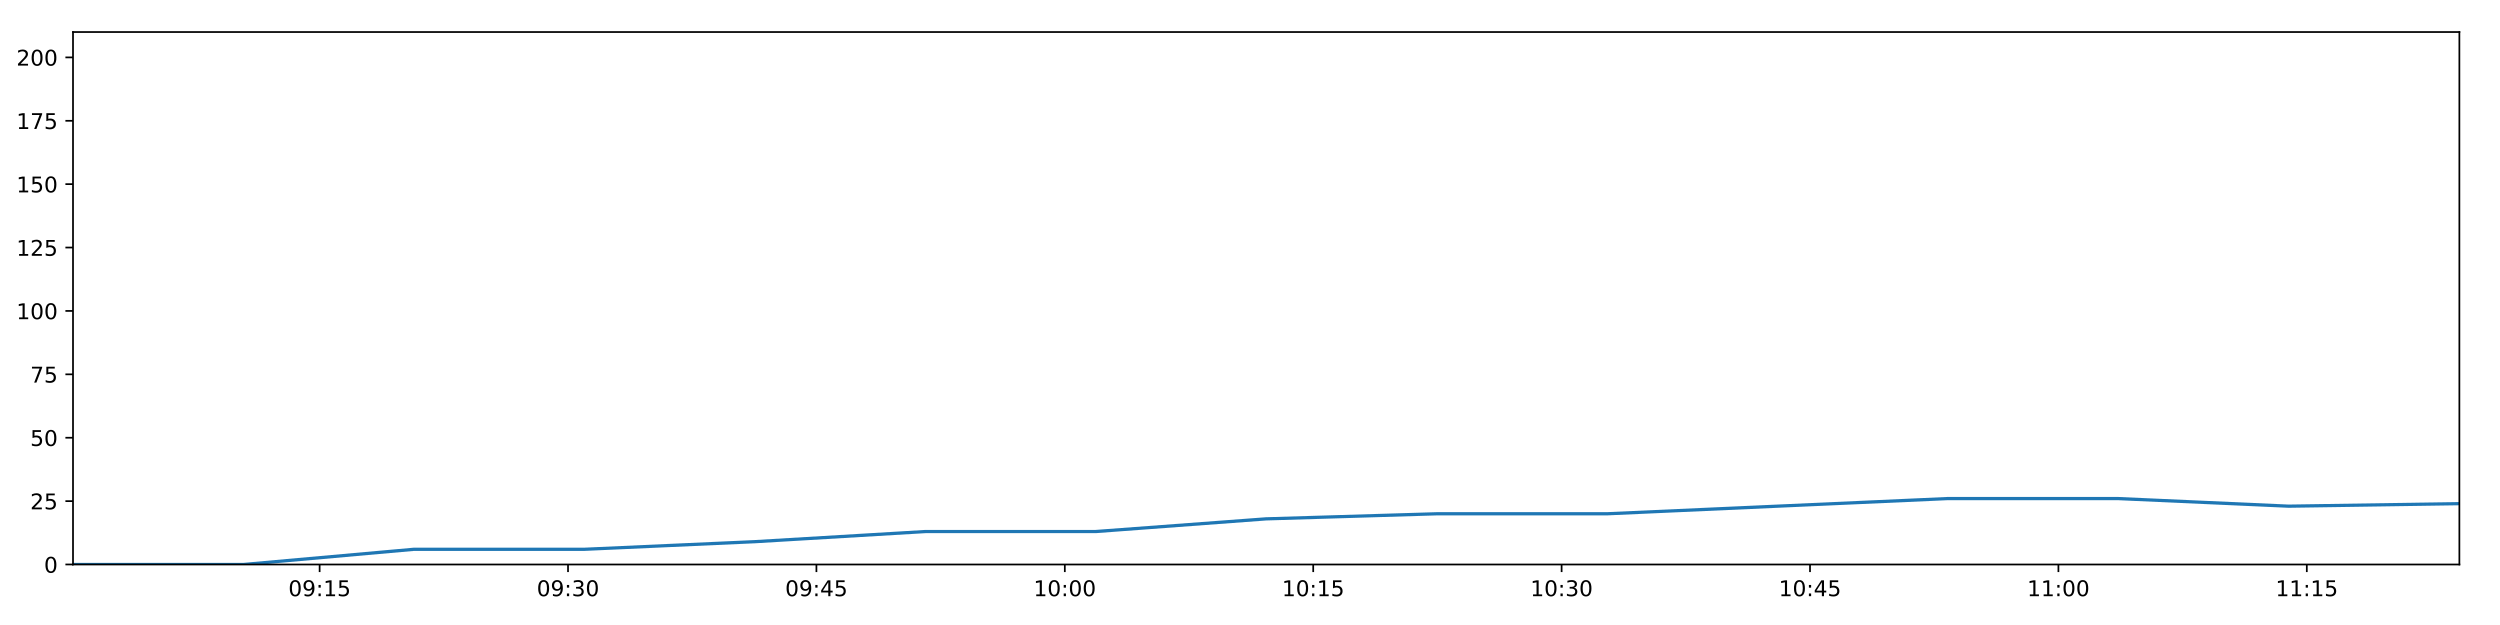
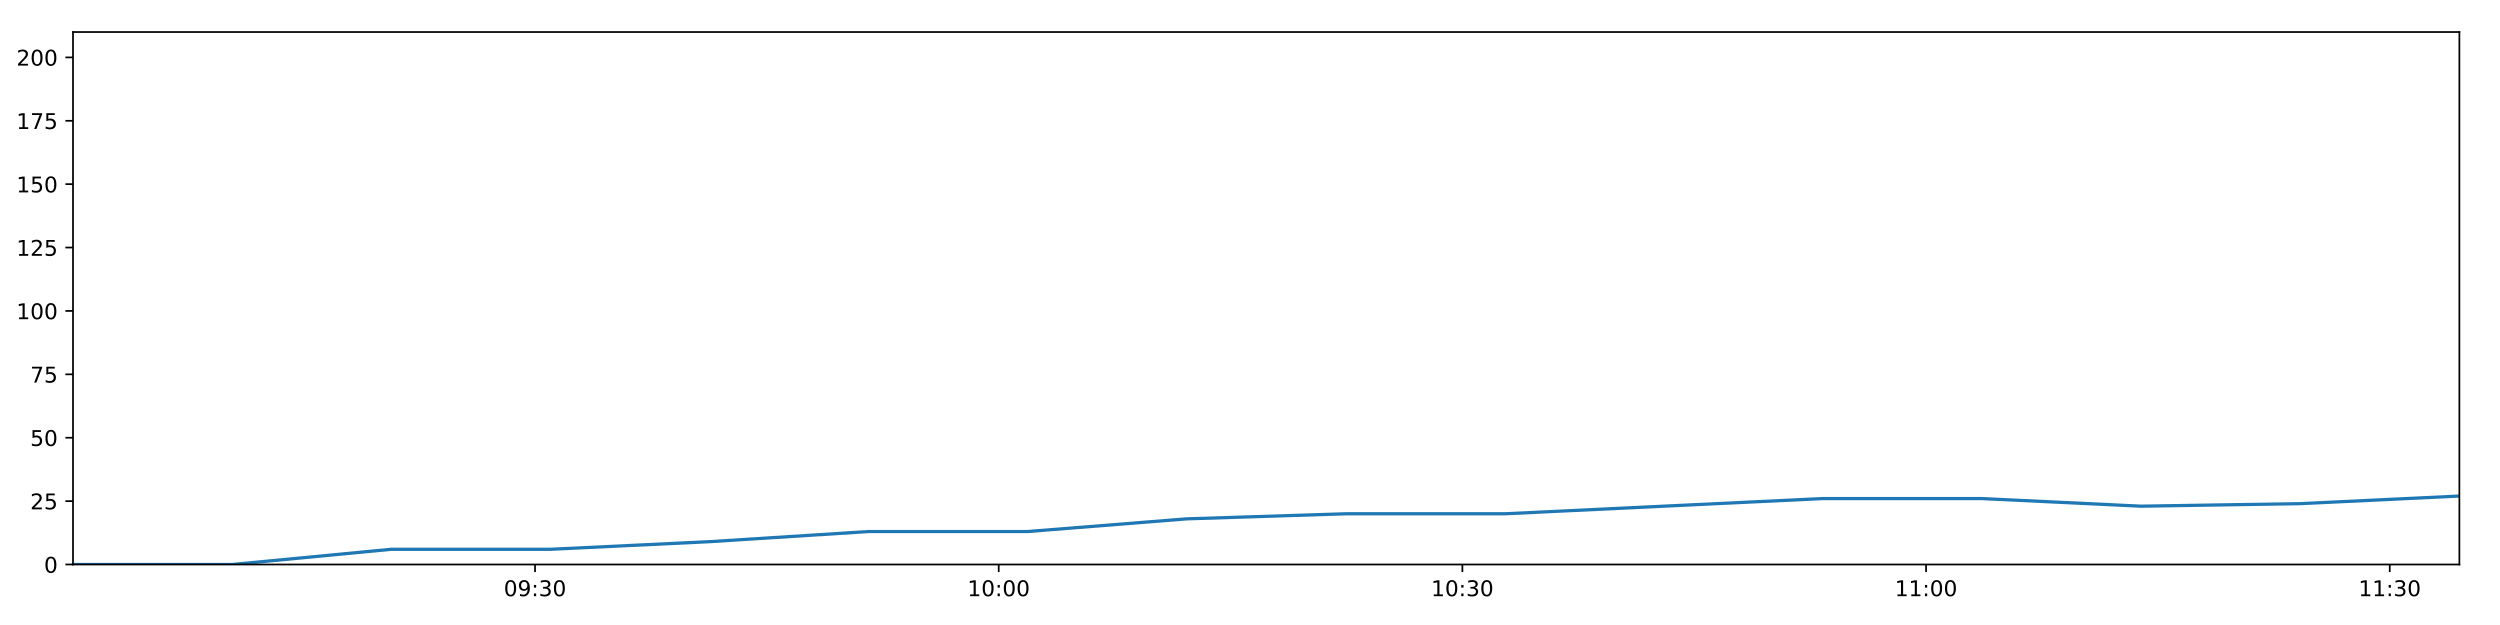
<svg xmlns="http://www.w3.org/2000/svg" xmlns:xlink="http://www.w3.org/1999/xlink" height="288pt" version="1.1" viewBox="0 0 1152 288" width="1152pt">
  <defs>
    <style type="text/css">
*{stroke-linecap:butt;stroke-linejoin:round;}
  </style>
  </defs>
  <g id="figure_1">
    <g id="patch_1">
      <path d="M 0 288  L 1152 288  L 1152 0  L 0 0  z " style="fill:#ffffff;" />
    </g>
    <g id="axes_1">
      <g id="patch_2">
        <path d="M 33.64 260.12  L 1133.28 260.12  L 1133.28 14.76  L 33.64 14.76  z " style="fill:#ffffff;" />
      </g>
      <g id="matplotlib.axis_1">
        <g id="xtick_1">
          <g id="line2d_1">
            <defs>
-               <path d="M 0 0  L 0 3.5  " id="m88033c5e7a" style="stroke:#000000;stroke-width:0.8;" />
-             </defs>
-             <g>
-               <use style="stroke:#000000;stroke-width:0.8;" x="147.283" xlink:href="#m88033c5e7a" y="260.12" />
+               <path d="M 0 0  L 0 3.5  " id="mbcf6d0280e" style="stroke:#000000;stroke-width:0.8;" />
+             </defs>
+             <g>
+               <use style="stroke:#000000;stroke-width:0.8;" x="246.54" xlink:href="#mbcf6d0280e" y="260.12" />
            </g>
          </g>
          <g id="text_1">
            <defs>
              <path d="M 31.781 66.406  Q 24.172 66.406 20.328 58.906  Q 16.5 51.422 16.5 36.375  Q 16.5 21.391 20.328 13.891  Q 24.172 6.391 31.781 6.391  Q 39.453 6.391 43.281 13.891  Q 47.125 21.391 47.125 36.375  Q 47.125 51.422 43.281 58.906  Q 39.453 66.406 31.781 66.406  z M 31.781 74.219  Q 44.047 74.219 50.516 64.516  Q 56.984 54.828 56.984 36.375  Q 56.984 17.969 50.516 8.266  Q 44.047 -1.422 31.781 -1.422  Q 19.531 -1.422 13.062 8.266  Q 6.594 17.969 6.594 36.375  Q 6.594 54.828 13.062 64.516  Q 19.531 74.219 31.781 74.219  z " id="DejaVuSans-48" />
              <path d="M 10.984 1.516  L 10.984 10.5  Q 14.703 8.734 18.5 7.812  Q 22.312 6.891 25.984 6.891  Q 35.75 6.891 40.891 13.453  Q 46.047 20.016 46.781 33.406  Q 43.953 29.203 39.594 26.953  Q 35.25 24.703 29.984 24.703  Q 19.047 24.703 12.672 31.312  Q 6.297 37.938 6.297 49.422  Q 6.297 60.641 12.938 67.422  Q 19.578 74.219 30.609 74.219  Q 43.266 74.219 49.922 64.516  Q 56.594 54.828 56.594 36.375  Q 56.594 19.141 48.406 8.859  Q 40.234 -1.422 26.422 -1.422  Q 22.703 -1.422 18.891 -0.688  Q 15.094 0.047 10.984 1.516  z M 30.609 32.422  Q 37.25 32.422 41.125 36.953  Q 45.016 41.5 45.016 49.422  Q 45.016 57.281 41.125 61.844  Q 37.25 66.406 30.609 66.406  Q 23.969 66.406 20.094 61.844  Q 16.219 57.281 16.219 49.422  Q 16.219 41.5 20.094 36.953  Q 23.969 32.422 30.609 32.422  z " id="DejaVuSans-57" />
              <path d="M 11.719 12.406  L 22.016 12.406  L 22.016 0  L 11.719 0  z M 11.719 51.703  L 22.016 51.703  L 22.016 39.312  L 11.719 39.312  z " id="DejaVuSans-58" />
-               <path d="M 12.406 8.297  L 28.516 8.297  L 28.516 63.922  L 10.984 60.406  L 10.984 69.391  L 28.422 72.906  L 38.281 72.906  L 38.281 8.297  L 54.391 8.297  L 54.391 0  L 12.406 0  z " id="DejaVuSans-49" />
-               <path d="M 10.797 72.906  L 49.516 72.906  L 49.516 64.594  L 19.828 64.594  L 19.828 46.734  Q 21.969 47.469 24.109 47.828  Q 26.266 48.188 28.422 48.188  Q 40.625 48.188 47.75 41.5  Q 54.891 34.812 54.891 23.391  Q 54.891 11.625 47.562 5.094  Q 40.234 -1.422 26.906 -1.422  Q 22.312 -1.422 17.547 -0.641  Q 12.797 0.141 7.719 1.703  L 7.719 11.625  Q 12.109 9.234 16.797 8.062  Q 21.484 6.891 26.703 6.891  Q 35.156 6.891 40.078 11.328  Q 45.016 15.766 45.016 23.391  Q 45.016 31 40.078 35.438  Q 35.156 39.891 26.703 39.891  Q 22.75 39.891 18.812 39.016  Q 14.891 38.141 10.797 36.281  z " id="DejaVuSans-53" />
-             </defs>
-             <g transform="translate(132.8733 274.7184)scale(0.1 -0.1)">
+               <path d="M 40.578 39.312  Q 47.656 37.797 51.625 33  Q 55.609 28.219 55.609 21.188  Q 55.609 10.406 48.188 4.484  Q 40.766 -1.422 27.094 -1.422  Q 22.516 -1.422 17.656 -0.516  Q 12.797 0.391 7.625 2.203  L 7.625 11.719  Q 11.719 9.328 16.594 8.109  Q 21.484 6.891 26.812 6.891  Q 36.078 6.891 40.938 10.547  Q 45.797 14.203 45.797 21.188  Q 45.797 27.641 41.281 31.266  Q 36.766 34.906 28.719 34.906  L 20.219 34.906  L 20.219 43.016  L 29.109 43.016  Q 36.375 43.016 40.234 45.922  Q 44.094 48.828 44.094 54.297  Q 44.094 59.906 40.109 62.906  Q 36.141 65.922 28.719 65.922  Q 24.656 65.922 20.016 65.031  Q 15.375 64.156 9.812 62.312  L 9.812 71.094  Q 15.438 72.656 20.344 73.438  Q 25.25 74.219 29.594 74.219  Q 40.828 74.219 47.359 69.109  Q 53.906 64.016 53.906 55.328  Q 53.906 49.266 50.438 45.094  Q 46.969 40.922 40.578 39.312  z " id="DejaVuSans-51" />
+             </defs>
+             <g transform="translate(232.1309 274.7184)scale(0.1 -0.1)">
              <use xlink:href="#DejaVuSans-48" />
              <use x="63.623" xlink:href="#DejaVuSans-57" />
              <use x="127.246" xlink:href="#DejaVuSans-58" />
-               <use x="160.938" xlink:href="#DejaVuSans-49" />
-               <use x="224.561" xlink:href="#DejaVuSans-53" />
+               <use x="160.938" xlink:href="#DejaVuSans-51" />
+               <use x="224.561" xlink:href="#DejaVuSans-48" />
            </g>
          </g>
        </g>
        <g id="xtick_2">
          <g id="line2d_2">
            <g>
-               <use style="stroke:#000000;stroke-width:0.8;" x="261.744" xlink:href="#m88033c5e7a" y="260.12" />
+               <use style="stroke:#000000;stroke-width:0.8;" x="460.205" xlink:href="#mbcf6d0280e" y="260.12" />
            </g>
          </g>
          <g id="text_2">
            <defs>
-               <path d="M 40.578 39.312  Q 47.656 37.797 51.625 33  Q 55.609 28.219 55.609 21.188  Q 55.609 10.406 48.188 4.484  Q 40.766 -1.422 27.094 -1.422  Q 22.516 -1.422 17.656 -0.516  Q 12.797 0.391 7.625 2.203  L 7.625 11.719  Q 11.719 9.328 16.594 8.109  Q 21.484 6.891 26.812 6.891  Q 36.078 6.891 40.938 10.547  Q 45.797 14.203 45.797 21.188  Q 45.797 27.641 41.281 31.266  Q 36.766 34.906 28.719 34.906  L 20.219 34.906  L 20.219 43.016  L 29.109 43.016  Q 36.375 43.016 40.234 45.922  Q 44.094 48.828 44.094 54.297  Q 44.094 59.906 40.109 62.906  Q 36.141 65.922 28.719 65.922  Q 24.656 65.922 20.016 65.031  Q 15.375 64.156 9.812 62.312  L 9.812 71.094  Q 15.438 72.656 20.344 73.438  Q 25.25 74.219 29.594 74.219  Q 40.828 74.219 47.359 69.109  Q 53.906 64.016 53.906 55.328  Q 53.906 49.266 50.438 45.094  Q 46.969 40.922 40.578 39.312  z " id="DejaVuSans-51" />
-             </defs>
-             <g transform="translate(247.335 274.7184)scale(0.1 -0.1)">
-               <use xlink:href="#DejaVuSans-48" />
-               <use x="63.623" xlink:href="#DejaVuSans-57" />
-               <use x="127.246" xlink:href="#DejaVuSans-58" />
-               <use x="160.938" xlink:href="#DejaVuSans-51" />
+               <path d="M 12.406 8.297  L 28.516 8.297  L 28.516 63.922  L 10.984 60.406  L 10.984 69.391  L 28.422 72.906  L 38.281 72.906  L 38.281 8.297  L 54.391 8.297  L 54.391 0  L 12.406 0  z " id="DejaVuSans-49" />
+             </defs>
+             <g transform="translate(445.7957 274.7184)scale(0.1 -0.1)">
+               <use xlink:href="#DejaVuSans-49" />
+               <use x="63.623" xlink:href="#DejaVuSans-48" />
+               <use x="127.246" xlink:href="#DejaVuSans-58" />
+               <use x="160.938" xlink:href="#DejaVuSans-48" />
              <use x="224.561" xlink:href="#DejaVuSans-48" />
            </g>
          </g>
        </g>
        <g id="xtick_3">
          <g id="line2d_3">
            <g>
-               <use style="stroke:#000000;stroke-width:0.8;" x="376.206" xlink:href="#m88033c5e7a" y="260.12" />
+               <use style="stroke:#000000;stroke-width:0.8;" x="673.87" xlink:href="#mbcf6d0280e" y="260.12" />
            </g>
          </g>
          <g id="text_3">
-             <defs>
-               <path d="M 37.797 64.312  L 12.891 25.391  L 37.797 25.391  z M 35.203 72.906  L 47.609 72.906  L 47.609 25.391  L 58.016 25.391  L 58.016 17.188  L 47.609 17.188  L 47.609 0  L 37.797 0  L 37.797 17.188  L 4.891 17.188  L 4.891 26.703  z " id="DejaVuSans-52" />
-             </defs>
-             <g transform="translate(361.7968 274.7184)scale(0.1 -0.1)">
-               <use xlink:href="#DejaVuSans-48" />
-               <use x="63.623" xlink:href="#DejaVuSans-57" />
-               <use x="127.246" xlink:href="#DejaVuSans-58" />
-               <use x="160.938" xlink:href="#DejaVuSans-52" />
-               <use x="224.561" xlink:href="#DejaVuSans-53" />
+             <g transform="translate(659.4605 274.7184)scale(0.1 -0.1)">
+               <use xlink:href="#DejaVuSans-49" />
+               <use x="63.623" xlink:href="#DejaVuSans-48" />
+               <use x="127.246" xlink:href="#DejaVuSans-58" />
+               <use x="160.938" xlink:href="#DejaVuSans-51" />
+               <use x="224.561" xlink:href="#DejaVuSans-48" />
            </g>
          </g>
        </g>
        <g id="xtick_4">
          <g id="line2d_4">
            <g>
-               <use style="stroke:#000000;stroke-width:0.8;" x="490.668" xlink:href="#m88033c5e7a" y="260.12" />
+               <use style="stroke:#000000;stroke-width:0.8;" x="887.535" xlink:href="#mbcf6d0280e" y="260.12" />
            </g>
          </g>
          <g id="text_4">
-             <g transform="translate(476.2586 274.7184)scale(0.1 -0.1)">
-               <use xlink:href="#DejaVuSans-49" />
-               <use x="63.623" xlink:href="#DejaVuSans-48" />
+             <g transform="translate(873.1253 274.7184)scale(0.1 -0.1)">
+               <use xlink:href="#DejaVuSans-49" />
+               <use x="63.623" xlink:href="#DejaVuSans-49" />
              <use x="127.246" xlink:href="#DejaVuSans-58" />
              <use x="160.938" xlink:href="#DejaVuSans-48" />
              <use x="224.561" xlink:href="#DejaVuSans-48" />
            </g>
          </g>
        </g>
        <g id="xtick_5">
          <g id="line2d_5">
            <g>
-               <use style="stroke:#000000;stroke-width:0.8;" x="605.13" xlink:href="#m88033c5e7a" y="260.12" />
+               <use style="stroke:#000000;stroke-width:0.8;" x="1101.199" xlink:href="#mbcf6d0280e" y="260.12" />
            </g>
          </g>
          <g id="text_5">
-             <g transform="translate(590.7203 274.7184)scale(0.1 -0.1)">
-               <use xlink:href="#DejaVuSans-49" />
-               <use x="63.623" xlink:href="#DejaVuSans-48" />
-               <use x="127.246" xlink:href="#DejaVuSans-58" />
-               <use x="160.938" xlink:href="#DejaVuSans-49" />
-               <use x="224.561" xlink:href="#DejaVuSans-53" />
-             </g>
-           </g>
-         </g>
-         <g id="xtick_6">
-           <g id="line2d_6">
-             <g>
-               <use style="stroke:#000000;stroke-width:0.8;" x="719.591" xlink:href="#m88033c5e7a" y="260.12" />
-             </g>
-           </g>
-           <g id="text_6">
-             <g transform="translate(705.1821 274.7184)scale(0.1 -0.1)">
-               <use xlink:href="#DejaVuSans-49" />
-               <use x="63.623" xlink:href="#DejaVuSans-48" />
+             <g transform="translate(1086.79 274.7184)scale(0.1 -0.1)">
+               <use xlink:href="#DejaVuSans-49" />
+               <use x="63.623" xlink:href="#DejaVuSans-49" />
              <use x="127.246" xlink:href="#DejaVuSans-58" />
              <use x="160.938" xlink:href="#DejaVuSans-51" />
              <use x="224.561" xlink:href="#DejaVuSans-48" />
-             </g>
-           </g>
-         </g>
-         <g id="xtick_7">
-           <g id="line2d_7">
-             <g>
-               <use style="stroke:#000000;stroke-width:0.8;" x="834.053" xlink:href="#m88033c5e7a" y="260.12" />
-             </g>
-           </g>
-           <g id="text_7">
-             <g transform="translate(819.6438 274.7184)scale(0.1 -0.1)">
-               <use xlink:href="#DejaVuSans-49" />
-               <use x="63.623" xlink:href="#DejaVuSans-48" />
-               <use x="127.246" xlink:href="#DejaVuSans-58" />
-               <use x="160.938" xlink:href="#DejaVuSans-52" />
-               <use x="224.561" xlink:href="#DejaVuSans-53" />
-             </g>
-           </g>
-         </g>
-         <g id="xtick_8">
-           <g id="line2d_8">
-             <g>
-               <use style="stroke:#000000;stroke-width:0.8;" x="948.515" xlink:href="#m88033c5e7a" y="260.12" />
-             </g>
-           </g>
-           <g id="text_8">
-             <g transform="translate(934.1056 274.7184)scale(0.1 -0.1)">
-               <use xlink:href="#DejaVuSans-49" />
-               <use x="63.623" xlink:href="#DejaVuSans-49" />
-               <use x="127.246" xlink:href="#DejaVuSans-58" />
-               <use x="160.938" xlink:href="#DejaVuSans-48" />
-               <use x="224.561" xlink:href="#DejaVuSans-48" />
-             </g>
-           </g>
-         </g>
-         <g id="xtick_9">
-           <g id="line2d_9">
-             <g>
-               <use style="stroke:#000000;stroke-width:0.8;" x="1062.977" xlink:href="#m88033c5e7a" y="260.12" />
-             </g>
-           </g>
-           <g id="text_9">
-             <g transform="translate(1048.567 274.7184)scale(0.1 -0.1)">
-               <use xlink:href="#DejaVuSans-49" />
-               <use x="63.623" xlink:href="#DejaVuSans-49" />
-               <use x="127.246" xlink:href="#DejaVuSans-58" />
-               <use x="160.938" xlink:href="#DejaVuSans-49" />
-               <use x="224.561" xlink:href="#DejaVuSans-53" />
            </g>
          </g>
        </g>
      </g>
      <g id="matplotlib.axis_2">
        <g id="ytick_1">
-           <g id="line2d_10">
-             <defs>
-               <path d="M 0 0  L -3.5 0  " id="me02b963533" style="stroke:#000000;stroke-width:0.8;" />
-             </defs>
-             <g>
-               <use style="stroke:#000000;stroke-width:0.8;" x="33.64" xlink:href="#me02b963533" y="260.12" />
-             </g>
-           </g>
-           <g id="text_10">
+           <g id="line2d_6">
+             <defs>
+               <path d="M 0 0  L -3.5 0  " id="mc78c280b97" style="stroke:#000000;stroke-width:0.8;" />
+             </defs>
+             <g>
+               <use style="stroke:#000000;stroke-width:0.8;" x="33.64" xlink:href="#mc78c280b97" y="260.12" />
+             </g>
+           </g>
+           <g id="text_6">
            <g transform="translate(20.2775 263.9192)scale(0.1 -0.1)">
              <use xlink:href="#DejaVuSans-48" />
            </g>
          </g>
        </g>
        <g id="ytick_2">
-           <g id="line2d_11">
-             <g>
-               <use style="stroke:#000000;stroke-width:0.8;" x="33.64" xlink:href="#me02b963533" y="230.91" />
-             </g>
-           </g>
-           <g id="text_11">
+           <g id="line2d_7">
+             <g>
+               <use style="stroke:#000000;stroke-width:0.8;" x="33.64" xlink:href="#mc78c280b97" y="230.91" />
+             </g>
+           </g>
+           <g id="text_7">
            <defs>
              <path d="M 19.188 8.297  L 53.609 8.297  L 53.609 0  L 7.328 0  L 7.328 8.297  Q 12.938 14.109 22.625 23.891  Q 32.328 33.688 34.812 36.531  Q 39.547 41.844 41.422 45.531  Q 43.312 49.219 43.312 52.781  Q 43.312 58.594 39.234 62.25  Q 35.156 65.922 28.609 65.922  Q 23.969 65.922 18.812 64.312  Q 13.672 62.703 7.812 59.422  L 7.812 69.391  Q 13.766 71.781 18.938 73  Q 24.125 74.219 28.422 74.219  Q 39.75 74.219 46.484 68.547  Q 53.219 62.891 53.219 53.422  Q 53.219 48.922 51.531 44.891  Q 49.859 40.875 45.406 35.406  Q 44.188 33.984 37.641 27.219  Q 31.109 20.453 19.188 8.297  z " id="DejaVuSans-50" />
+               <path d="M 10.797 72.906  L 49.516 72.906  L 49.516 64.594  L 19.828 64.594  L 19.828 46.734  Q 21.969 47.469 24.109 47.828  Q 26.266 48.188 28.422 48.188  Q 40.625 48.188 47.75 41.5  Q 54.891 34.812 54.891 23.391  Q 54.891 11.625 47.562 5.094  Q 40.234 -1.422 26.906 -1.422  Q 22.312 -1.422 17.547 -0.641  Q 12.797 0.141 7.719 1.703  L 7.719 11.625  Q 12.109 9.234 16.797 8.062  Q 21.484 6.891 26.703 6.891  Q 35.156 6.891 40.078 11.328  Q 45.016 15.766 45.016 23.391  Q 45.016 31 40.078 35.438  Q 35.156 39.891 26.703 39.891  Q 22.75 39.891 18.812 39.016  Q 14.891 38.141 10.797 36.281  z " id="DejaVuSans-53" />
            </defs>
            <g transform="translate(13.915 234.7097)scale(0.1 -0.1)">
              <use xlink:href="#DejaVuSans-50" />
              <use x="63.623" xlink:href="#DejaVuSans-53" />
            </g>
          </g>
        </g>
        <g id="ytick_3">
-           <g id="line2d_12">
-             <g>
-               <use style="stroke:#000000;stroke-width:0.8;" x="33.64" xlink:href="#me02b963533" y="201.701" />
-             </g>
-           </g>
-           <g id="text_12">
+           <g id="line2d_8">
+             <g>
+               <use style="stroke:#000000;stroke-width:0.8;" x="33.64" xlink:href="#mc78c280b97" y="201.701" />
+             </g>
+           </g>
+           <g id="text_8">
            <g transform="translate(13.915 205.5002)scale(0.1 -0.1)">
              <use xlink:href="#DejaVuSans-53" />
              <use x="63.623" xlink:href="#DejaVuSans-48" />
            </g>
          </g>
        </g>
        <g id="ytick_4">
-           <g id="line2d_13">
-             <g>
-               <use style="stroke:#000000;stroke-width:0.8;" x="33.64" xlink:href="#me02b963533" y="172.491" />
-             </g>
-           </g>
-           <g id="text_13">
+           <g id="line2d_9">
+             <g>
+               <use style="stroke:#000000;stroke-width:0.8;" x="33.64" xlink:href="#mc78c280b97" y="172.491" />
+             </g>
+           </g>
+           <g id="text_9">
            <defs>
              <path d="M 8.203 72.906  L 55.078 72.906  L 55.078 68.703  L 28.609 0  L 18.312 0  L 43.219 64.594  L 8.203 64.594  z " id="DejaVuSans-55" />
            </defs>
            <g transform="translate(13.915 176.2906)scale(0.1 -0.1)">
              <use xlink:href="#DejaVuSans-55" />
              <use x="63.623" xlink:href="#DejaVuSans-53" />
            </g>
          </g>
        </g>
        <g id="ytick_5">
-           <g id="line2d_14">
-             <g>
-               <use style="stroke:#000000;stroke-width:0.8;" x="33.64" xlink:href="#me02b963533" y="143.282" />
-             </g>
-           </g>
-           <g id="text_14">
+           <g id="line2d_10">
+             <g>
+               <use style="stroke:#000000;stroke-width:0.8;" x="33.64" xlink:href="#mc78c280b97" y="143.282" />
+             </g>
+           </g>
+           <g id="text_10">
            <g transform="translate(7.5525 147.0811)scale(0.1 -0.1)">
              <use xlink:href="#DejaVuSans-49" />
              <use x="63.623" xlink:href="#DejaVuSans-48" />
              <use x="127.246" xlink:href="#DejaVuSans-48" />
            </g>
          </g>
        </g>
        <g id="ytick_6">
-           <g id="line2d_15">
-             <g>
-               <use style="stroke:#000000;stroke-width:0.8;" x="33.64" xlink:href="#me02b963533" y="114.072" />
-             </g>
-           </g>
-           <g id="text_15">
+           <g id="line2d_11">
+             <g>
+               <use style="stroke:#000000;stroke-width:0.8;" x="33.64" xlink:href="#mc78c280b97" y="114.072" />
+             </g>
+           </g>
+           <g id="text_11">
            <g transform="translate(7.5525 117.8716)scale(0.1 -0.1)">
              <use xlink:href="#DejaVuSans-49" />
              <use x="63.623" xlink:href="#DejaVuSans-50" />
              <use x="127.246" xlink:href="#DejaVuSans-53" />
            </g>
          </g>
        </g>
        <g id="ytick_7">
-           <g id="line2d_16">
-             <g>
-               <use style="stroke:#000000;stroke-width:0.8;" x="33.64" xlink:href="#me02b963533" y="84.863" />
-             </g>
-           </g>
-           <g id="text_16">
+           <g id="line2d_12">
+             <g>
+               <use style="stroke:#000000;stroke-width:0.8;" x="33.64" xlink:href="#mc78c280b97" y="84.863" />
+             </g>
+           </g>
+           <g id="text_12">
            <g transform="translate(7.5525 88.66208)scale(0.1 -0.1)">
              <use xlink:href="#DejaVuSans-49" />
              <use x="63.623" xlink:href="#DejaVuSans-53" />
              <use x="127.246" xlink:href="#DejaVuSans-48" />
            </g>
          </g>
        </g>
        <g id="ytick_8">
-           <g id="line2d_17">
-             <g>
-               <use style="stroke:#000000;stroke-width:0.8;" x="33.64" xlink:href="#me02b963533" y="55.653" />
-             </g>
-           </g>
-           <g id="text_17">
+           <g id="line2d_13">
+             <g>
+               <use style="stroke:#000000;stroke-width:0.8;" x="33.64" xlink:href="#mc78c280b97" y="55.653" />
+             </g>
+           </g>
+           <g id="text_13">
            <g transform="translate(7.5525 59.45255)scale(0.1 -0.1)">
              <use xlink:href="#DejaVuSans-49" />
              <use x="63.623" xlink:href="#DejaVuSans-55" />
              <use x="127.246" xlink:href="#DejaVuSans-53" />
            </g>
          </g>
        </g>
        <g id="ytick_9">
-           <g id="line2d_18">
-             <g>
-               <use style="stroke:#000000;stroke-width:0.8;" x="33.64" xlink:href="#me02b963533" y="26.444" />
-             </g>
-           </g>
-           <g id="text_18">
+           <g id="line2d_14">
+             <g>
+               <use style="stroke:#000000;stroke-width:0.8;" x="33.64" xlink:href="#mc78c280b97" y="26.444" />
+             </g>
+           </g>
+           <g id="text_14">
            <g transform="translate(7.5525 30.24303)scale(0.1 -0.1)">
              <use xlink:href="#DejaVuSans-50" />
              <use x="63.623" xlink:href="#DejaVuSans-48" />
              <use x="127.246" xlink:href="#DejaVuSans-48" />
            </g>
          </g>
        </g>
      </g>
-       <g id="line2d_19">
-         <path clip-path="url(#p30bee75683)" d="M 33.64 260.12  L 112.186 260.12  L 190.729 253.11  L 269.322 253.11  L 347.82 249.605  L 426.461 244.931  L 504.896 244.931  L 583.402 239.089  L 661.964 236.752  L 740.462 236.752  L 818.954 233.247  L 897.4 229.742  L 976.042 229.742  L 1054.615 233.247  L 1133.28 232.079  " style="fill:none;stroke:#1f77b4;stroke-linecap:square;stroke-width:1.5;" />
+       <g id="line2d_15">
+         <path clip-path="url(#paaefca7502)" d="M 33.64 260.12  L 106.95 260.12  L 180.258 253.11  L 253.613 253.11  L 326.878 249.605  L 400.277 244.931  L 473.485 244.931  L 546.758 239.089  L 620.084 236.752  L 693.349 236.752  L 766.609 233.247  L 839.827 229.742  L 913.226 229.742  L 986.562 233.247  L 1059.984 232.079  L 1133.28 228.574  " style="fill:none;stroke:#1f77b4;stroke-linecap:square;stroke-width:1.5;" />
      </g>
      <g id="patch_3">
        <path d="M 33.64 260.12  L 33.64 14.76  " style="fill:none;stroke:#000000;stroke-linecap:square;stroke-linejoin:miter;stroke-width:0.8;" />
      </g>
      <g id="patch_4">
        <path d="M 1133.28 260.12  L 1133.28 14.76  " style="fill:none;stroke:#000000;stroke-linecap:square;stroke-linejoin:miter;stroke-width:0.8;" />
      </g>
      <g id="patch_5">
        <path d="M 33.64 260.12  L 1133.28 260.12  " style="fill:none;stroke:#000000;stroke-linecap:square;stroke-linejoin:miter;stroke-width:0.8;" />
      </g>
      <g id="patch_6">
        <path d="M 33.64 14.76  L 1133.28 14.76  " style="fill:none;stroke:#000000;stroke-linecap:square;stroke-linejoin:miter;stroke-width:0.8;" />
      </g>
    </g>
  </g>
  <defs>
-     <clipPath id="p30bee75683">
+     <clipPath id="paaefca7502">
      <rect height="245.36" width="1099.64" x="33.64" y="14.76" />
    </clipPath>
  </defs>
</svg>
